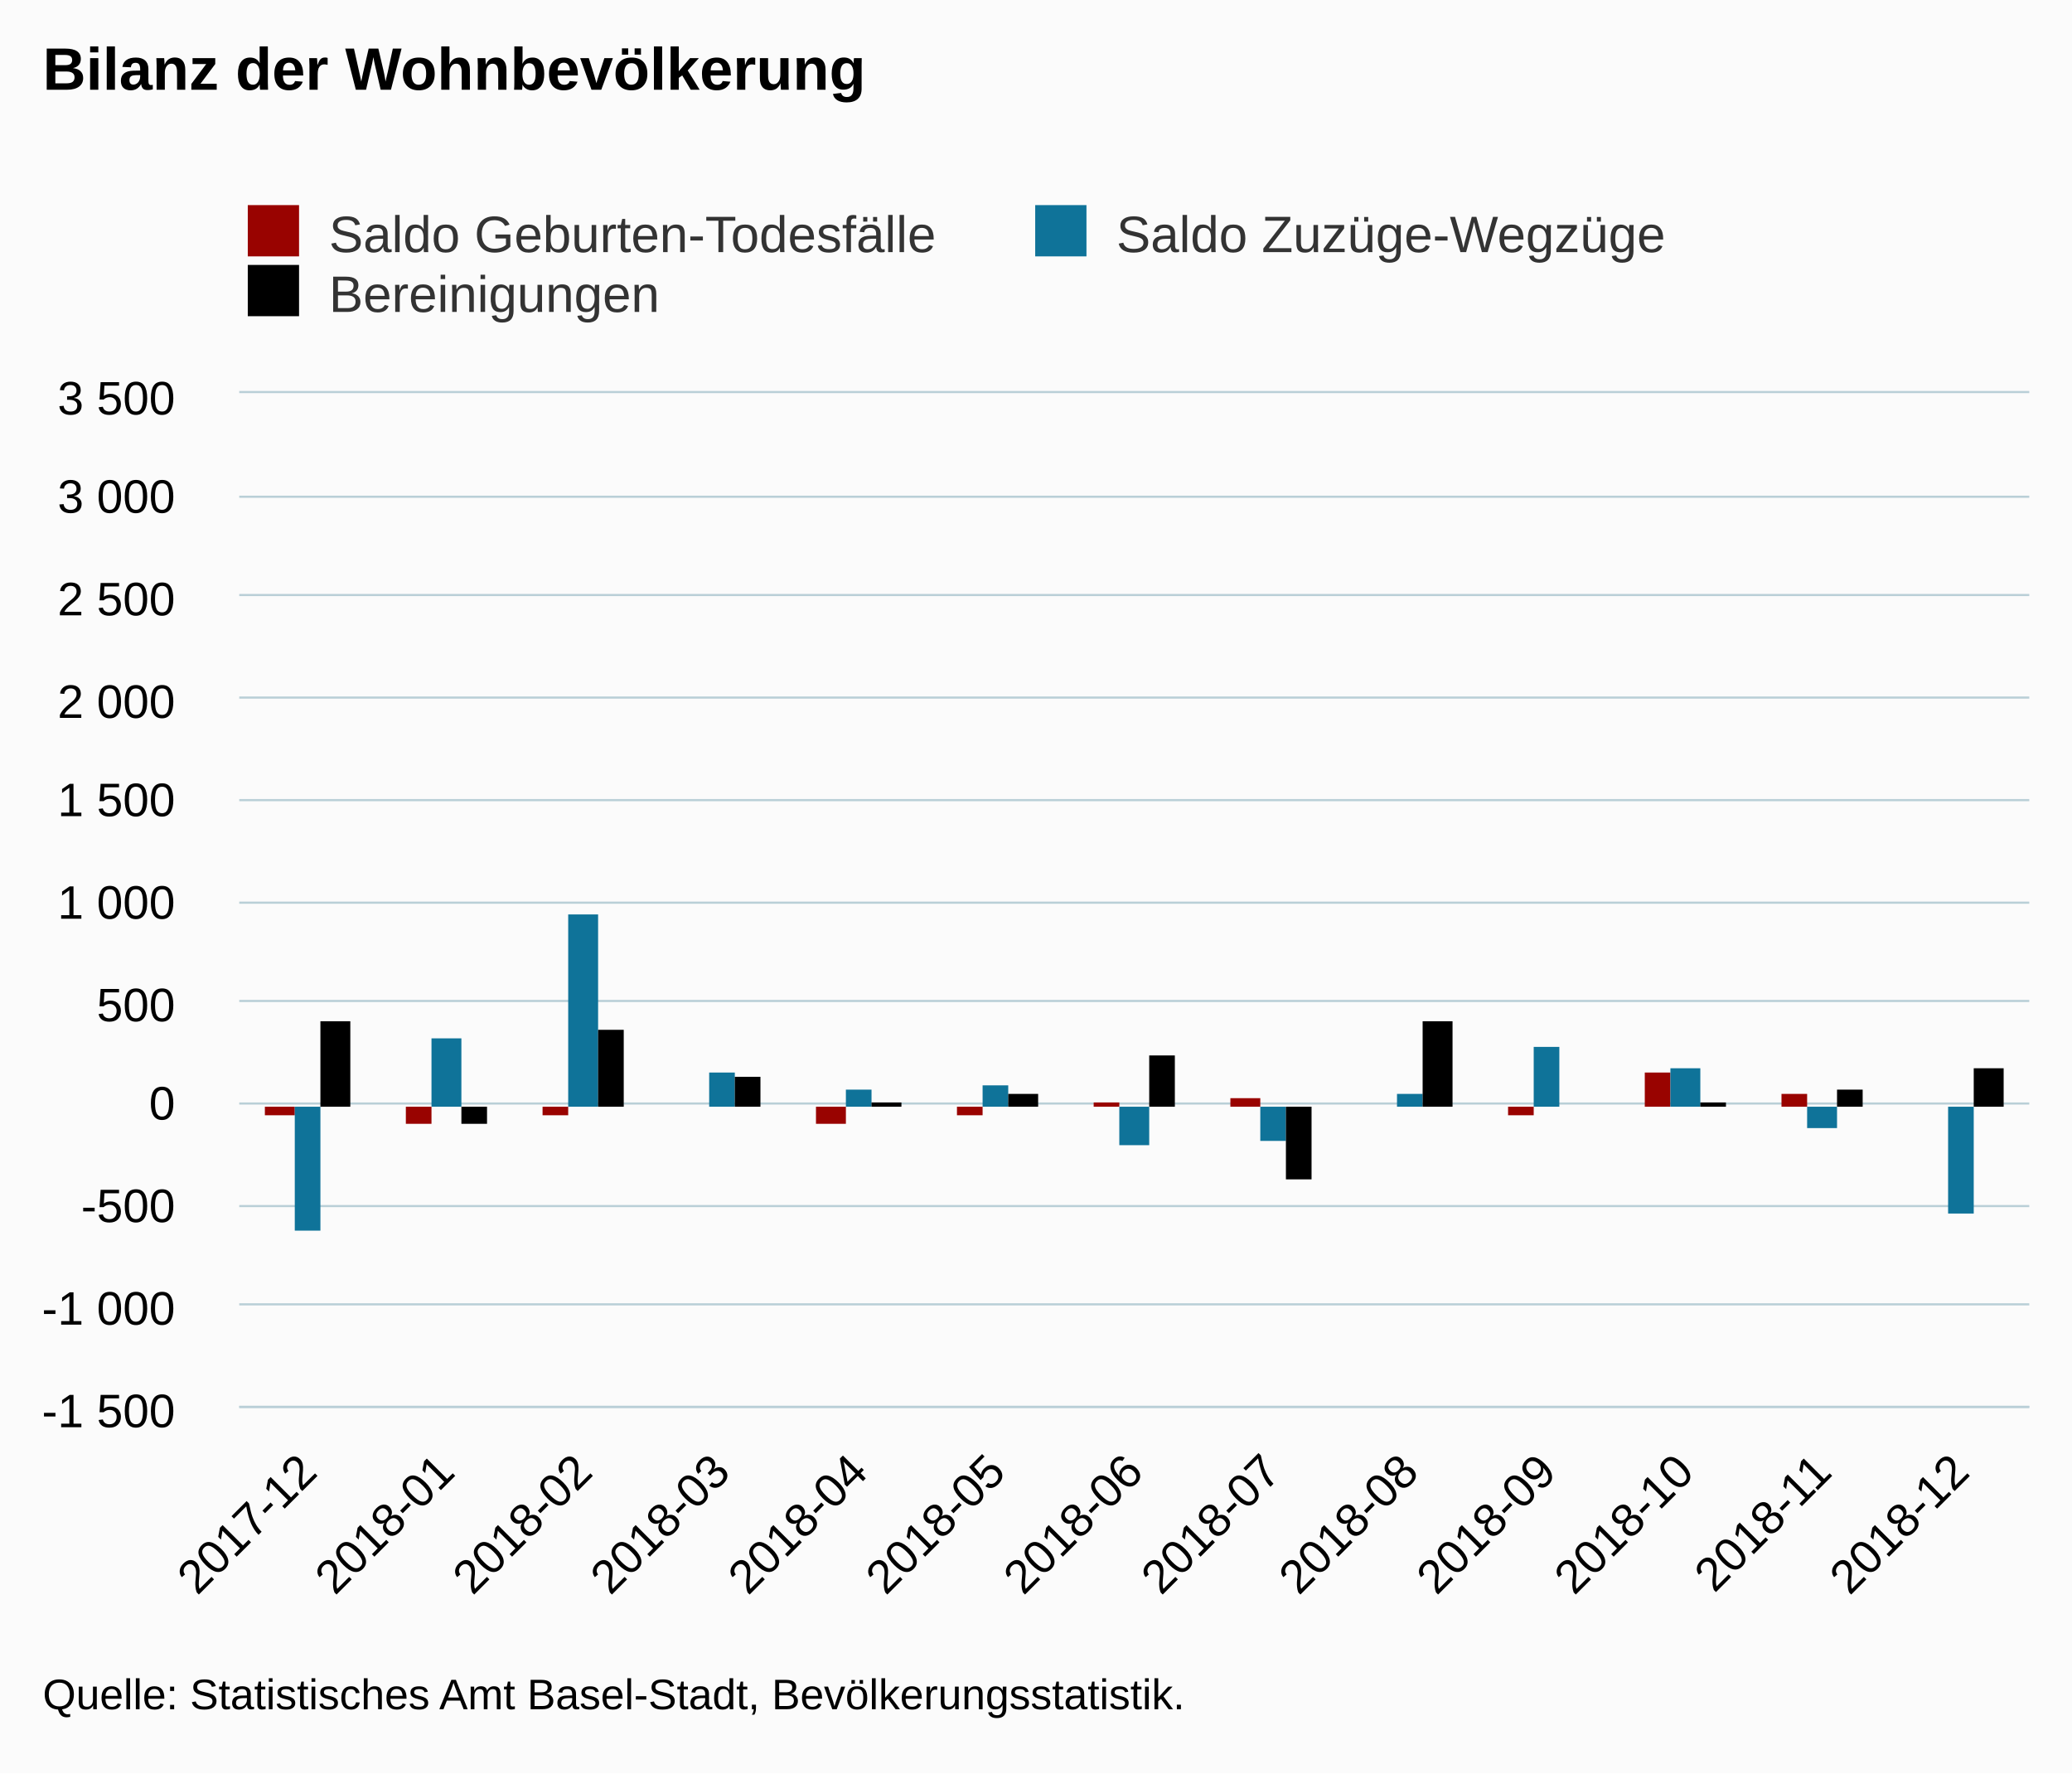
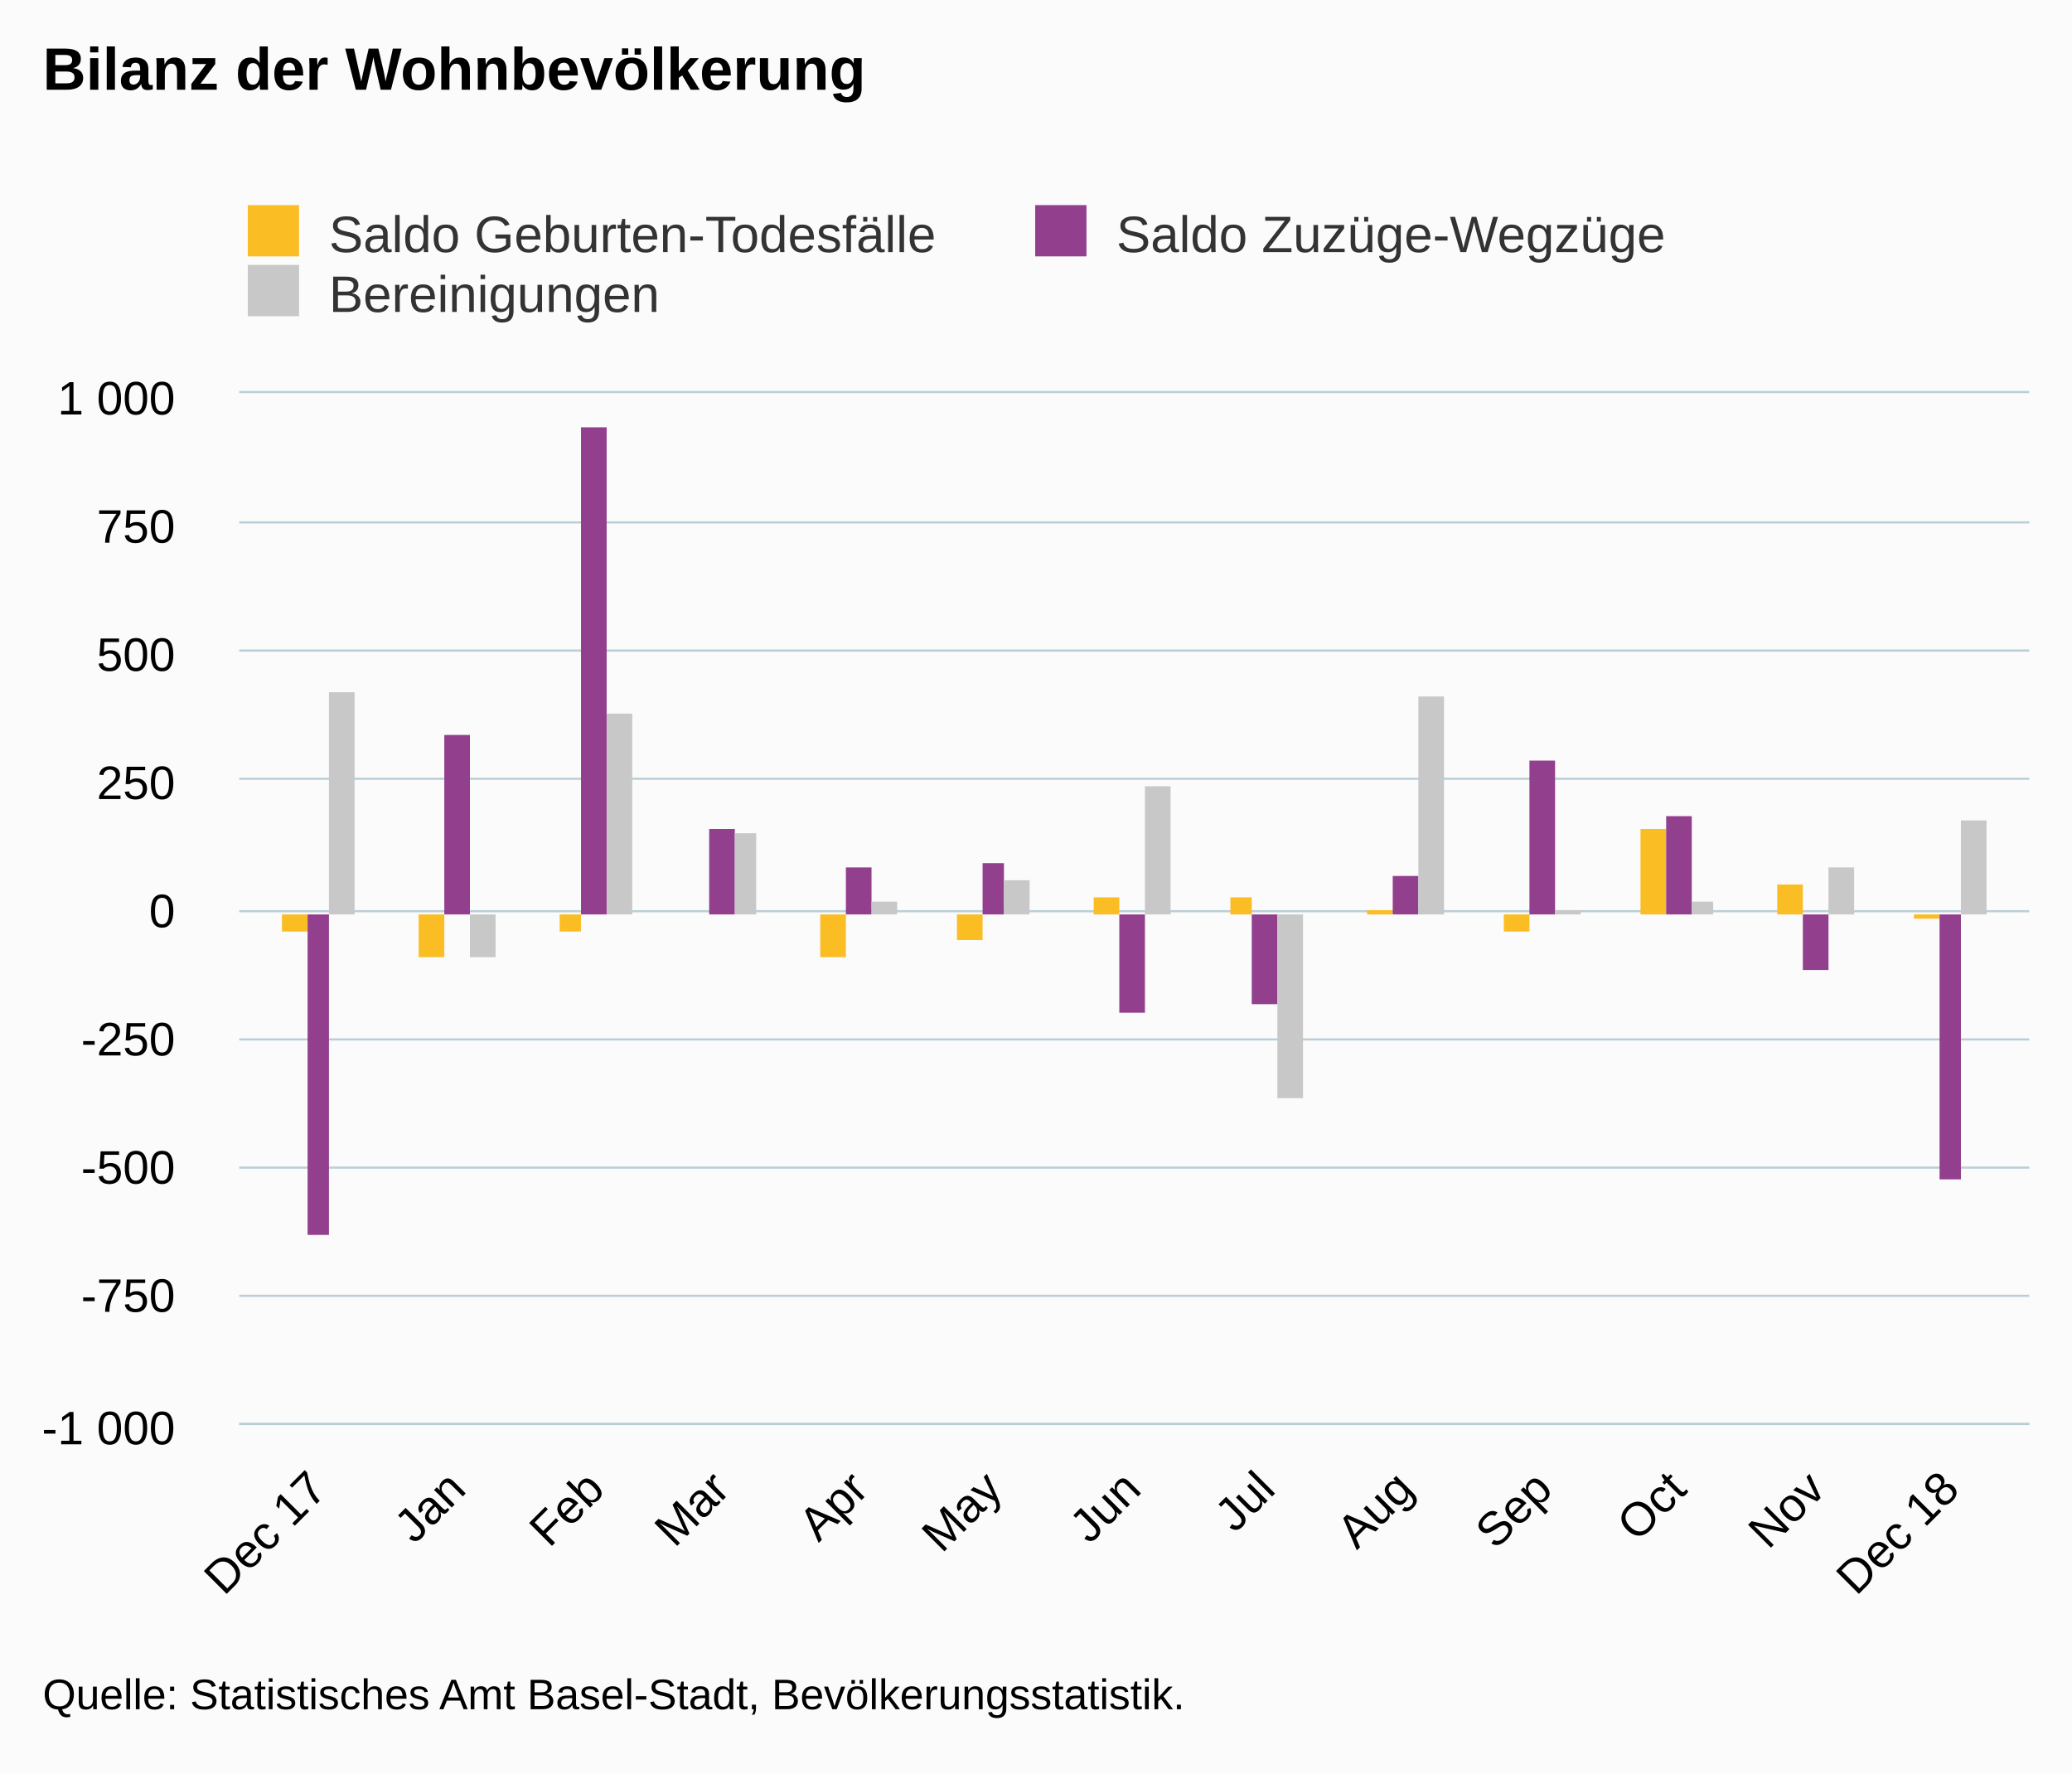
<svg xmlns="http://www.w3.org/2000/svg" version="1.1" class="highcharts-root" style="font-family:Arial;font-size:12px;" viewBox="0 0 485 415">
  <defs>
-     <clipPath id="highcharts-y5hv6q7-6">
-       <rect x="0" y="0" width="419" height="237" fill="none" />
+     <clipPath id="highcharts-9wln0bo-6">
+       <rect x="0" y="0" width="419" height="241" fill="none" />
    </clipPath>
-     <clipPath id="highcharts-y5hv6q7-7">
-       <rect x="0" y="0" width="419" height="237" fill="none" />
+     <clipPath id="highcharts-9wln0bo-7">
+       <rect x="0" y="0" width="419" height="241" fill="none" />
    </clipPath>
  </defs>
  <rect fill="#fbfbfb" class="highcharts-background" x="0" y="0" width="485" height="415" rx="0" ry="0" />
-   <rect fill="none" class="highcharts-plot-background" x="56" y="92" width="419" height="237" />
+   <rect fill="none" class="highcharts-plot-background" x="56" y="92" width="419" height="241" />
  <g class="highcharts-pane-group" data-z-index="0" />
  <g class="highcharts-grid highcharts-xaxis-grid " data-z-index="1">
-     <path fill="none" data-z-index="1" class="highcharts-grid-line" d="M 87.5 92 L 87.5 329" opacity="1" />
-     <path fill="none" data-z-index="1" class="highcharts-grid-line" d="M 119.5 92 L 119.5 329" opacity="1" />
-     <path fill="none" data-z-index="1" class="highcharts-grid-line" d="M 152.5 92 L 152.5 329" opacity="1" />
-     <path fill="none" data-z-index="1" class="highcharts-grid-line" d="M 184.5 92 L 184.5 329" opacity="1" />
-     <path fill="none" data-z-index="1" class="highcharts-grid-line" d="M 216.5 92 L 216.5 329" opacity="1" />
-     <path fill="none" data-z-index="1" class="highcharts-grid-line" d="M 248.5 92 L 248.5 329" opacity="1" />
-     <path fill="none" data-z-index="1" class="highcharts-grid-line" d="M 281.5 92 L 281.5 329" opacity="1" />
-     <path fill="none" data-z-index="1" class="highcharts-grid-line" d="M 313.5 92 L 313.5 329" opacity="1" />
-     <path fill="none" data-z-index="1" class="highcharts-grid-line" d="M 345.5 92 L 345.5 329" opacity="1" />
-     <path fill="none" data-z-index="1" class="highcharts-grid-line" d="M 377.5 92 L 377.5 329" opacity="1" />
-     <path fill="none" data-z-index="1" class="highcharts-grid-line" d="M 410.5 92 L 410.5 329" opacity="1" />
-     <path fill="none" data-z-index="1" class="highcharts-grid-line" d="M 442.5 92 L 442.5 329" opacity="1" />
-     <path fill="none" data-z-index="1" class="highcharts-grid-line" d="M 474.5 92 L 474.5 329" opacity="1" />
-     <path fill="none" data-z-index="1" class="highcharts-grid-line" d="M 55.5 92 L 55.5 329" opacity="1" />
+     <path fill="none" data-z-index="1" class="highcharts-grid-line" d="M 73.5 92 L 73.5 333" opacity="1" />
+     <path fill="none" data-z-index="1" class="highcharts-grid-line" d="M 106.5 92 L 106.5 333" opacity="1" />
+     <path fill="none" data-z-index="1" class="highcharts-grid-line" d="M 138.5 92 L 138.5 333" opacity="1" />
+     <path fill="none" data-z-index="1" class="highcharts-grid-line" d="M 168.5 92 L 168.5 333" opacity="1" />
+     <path fill="none" data-z-index="1" class="highcharts-grid-line" d="M 200.5 92 L 200.5 333" opacity="1" />
+     <path fill="none" data-z-index="1" class="highcharts-grid-line" d="M 232.5 92 L 232.5 333" opacity="1" />
+     <path fill="none" data-z-index="1" class="highcharts-grid-line" d="M 264.5 92 L 264.5 333" opacity="1" />
+     <path fill="none" data-z-index="1" class="highcharts-grid-line" d="M 295.5 92 L 295.5 333" opacity="1" />
+     <path fill="none" data-z-index="1" class="highcharts-grid-line" d="M 328.5 92 L 328.5 333" opacity="1" />
+     <path fill="none" data-z-index="1" class="highcharts-grid-line" d="M 360.5 92 L 360.5 333" opacity="1" />
+     <path fill="none" data-z-index="1" class="highcharts-grid-line" d="M 392.5 92 L 392.5 333" opacity="1" />
+     <path fill="none" data-z-index="1" class="highcharts-grid-line" d="M 424.5 92 L 424.5 333" opacity="1" />
+     <path fill="none" data-z-index="1" class="highcharts-grid-line" d="M 456.5 92 L 456.5 333" opacity="1" />
  </g>
  <g class="highcharts-grid highcharts-yaxis-grid " data-z-index="1">
-     <path fill="none" stroke="#B9CFD7" stroke-width="0.5" data-z-index="1" class="highcharts-grid-line" d="M 56 329.25 L 475 329.25" opacity="1" />
-     <path fill="none" stroke="#B9CFD7" stroke-width="0.5" data-z-index="1" class="highcharts-grid-line" d="M 56 305.25 L 475 305.25" opacity="1" />
-     <path fill="none" stroke="#B9CFD7" stroke-width="0.5" data-z-index="1" class="highcharts-grid-line" d="M 56 282.25 L 475 282.25" opacity="1" />
-     <path fill="none" stroke="#B9CFD7" stroke-width="0.5" data-z-index="1" class="highcharts-grid-line" d="M 56 258.25 L 475 258.25" opacity="1" />
-     <path fill="none" stroke="#B9CFD7" stroke-width="0.5" data-z-index="1" class="highcharts-grid-line" d="M 56 234.25 L 475 234.25" opacity="1" />
-     <path fill="none" stroke="#B9CFD7" stroke-width="0.5" data-z-index="1" class="highcharts-grid-line" d="M 56 211.25 L 475 211.25" opacity="1" />
-     <path fill="none" stroke="#B9CFD7" stroke-width="0.5" data-z-index="1" class="highcharts-grid-line" d="M 56 187.25 L 475 187.25" opacity="1" />
-     <path fill="none" stroke="#B9CFD7" stroke-width="0.5" data-z-index="1" class="highcharts-grid-line" d="M 56 163.25 L 475 163.25" opacity="1" />
-     <path fill="none" stroke="#B9CFD7" stroke-width="0.5" data-z-index="1" class="highcharts-grid-line" d="M 56 139.25 L 475 139.25" opacity="1" />
-     <path fill="none" stroke="#B9CFD7" stroke-width="0.5" data-z-index="1" class="highcharts-grid-line" d="M 56 116.25 L 475 116.25" opacity="1" />
+     <path fill="none" stroke="#B9CFD7" stroke-width="0.5" data-z-index="1" class="highcharts-grid-line" d="M 56 333.25 L 475 333.25" opacity="1" />
+     <path fill="none" stroke="#B9CFD7" stroke-width="0.5" data-z-index="1" class="highcharts-grid-line" d="M 56 303.25 L 475 303.25" opacity="1" />
+     <path fill="none" stroke="#B9CFD7" stroke-width="0.5" data-z-index="1" class="highcharts-grid-line" d="M 56 273.25 L 475 273.25" opacity="1" />
+     <path fill="none" stroke="#B9CFD7" stroke-width="0.5" data-z-index="1" class="highcharts-grid-line" d="M 56 243.25 L 475 243.25" opacity="1" />
+     <path fill="none" stroke="#B9CFD7" stroke-width="0.5" data-z-index="1" class="highcharts-grid-line" d="M 56 213.25 L 475 213.25" opacity="1" />
+     <path fill="none" stroke="#B9CFD7" stroke-width="0.5" data-z-index="1" class="highcharts-grid-line" d="M 56 182.25 L 475 182.25" opacity="1" />
+     <path fill="none" stroke="#B9CFD7" stroke-width="0.5" data-z-index="1" class="highcharts-grid-line" d="M 56 152.25 L 475 152.25" opacity="1" />
+     <path fill="none" stroke="#B9CFD7" stroke-width="0.5" data-z-index="1" class="highcharts-grid-line" d="M 56 122.25 L 475 122.25" opacity="1" />
    <path fill="none" stroke="#B9CFD7" stroke-width="0.5" data-z-index="1" class="highcharts-grid-line" d="M 56 91.75 L 475 91.75" opacity="1" />
  </g>
-   <rect fill="none" class="highcharts-plot-border" data-z-index="1" x="56" y="92" width="419" height="237" />
+   <rect fill="none" class="highcharts-plot-border" data-z-index="1" x="56" y="92" width="419" height="241" />
  <g class="highcharts-axis highcharts-xaxis " data-z-index="2">
-     <path fill="none" class="highcharts-axis-line" stroke="#B9CFD7" stroke-width="0.5" data-z-index="7" d="M 56 329.25 L 475 329.25" />
+     <path fill="none" class="highcharts-axis-line" stroke="#B9CFD7" stroke-width="0.5" data-z-index="7" d="M 56 333.25 L 475 333.25" />
  </g>
  <g class="highcharts-axis highcharts-yaxis " data-z-index="2">
-     <path fill="none" class="highcharts-axis-line" data-z-index="7" d="M 56 92 L 56 329" />
+     <path fill="none" class="highcharts-axis-line" data-z-index="7" d="M 56 92 L 56 333" />
  </g>
  <g class="highcharts-series-group" data-z-index="3">
-     <g data-z-index="0.1" class="highcharts-series highcharts-series-0 highcharts-column-series " transform="translate(56,92) scale(1 1)" clip-path="url(#highcharts-y5hv6q7-7)">
-       <rect x="6" y="167" width="7" height="2" fill="#990300" class="highcharts-point highcharts-negative" />
-       <rect x="39" y="167" width="6" height="4" fill="#990300" class="highcharts-point highcharts-negative" />
-       <rect x="71" y="167" width="6" height="2" fill="#990300" class="highcharts-point highcharts-negative" />
-       <rect x="103" y="167" width="7" height="0" fill="#990300" class="highcharts-point highcharts-negative" />
-       <rect x="135" y="167" width="7" height="4" fill="#990300" class="highcharts-point highcharts-negative" />
-       <rect x="168" y="167" width="6" height="2" fill="#990300" class="highcharts-point highcharts-negative" />
-       <rect x="200" y="166" width="6" height="1" fill="#990300" class="highcharts-point" />
-       <rect x="232" y="165" width="7" height="2" fill="#990300" class="highcharts-point" />
-       <rect x="264" y="167" width="7" height="0" fill="#990300" class="highcharts-point" />
-       <rect x="297" y="167" width="6" height="2" fill="#990300" class="highcharts-point highcharts-negative" />
-       <rect x="329" y="159" width="6" height="8" fill="#990300" class="highcharts-point" />
-       <rect x="361" y="164" width="6" height="3" fill="#990300" class="highcharts-point" />
-       <rect x="393" y="167" width="7" height="0" fill="#990300" class="highcharts-point highcharts-negative" />
+     <g data-z-index="0.1" class="highcharts-series highcharts-series-0 highcharts-column-series " transform="translate(56,92) scale(1 1)" clip-path="url(#highcharts-9wln0bo-7)">
+       <rect x="10" y="122" width="6" height="4" fill="#FABD24" class="highcharts-point highcharts-negative" />
+       <rect x="42" y="122" width="6" height="10" fill="#FABD24" class="highcharts-point highcharts-negative" />
+       <rect x="75" y="122" width="5" height="4" fill="#FABD24" class="highcharts-point highcharts-negative" />
+       <rect x="104" y="122" width="6" height="0" fill="#FABD24" class="highcharts-point highcharts-negative" />
+       <rect x="136" y="122" width="6" height="10" fill="#FABD24" class="highcharts-point highcharts-negative" />
+       <rect x="168" y="122" width="6" height="6" fill="#FABD24" class="highcharts-point highcharts-negative" />
+       <rect x="200" y="118" width="6" height="4" fill="#FABD24" class="highcharts-point" />
+       <rect x="232" y="118" width="5" height="4" fill="#FABD24" class="highcharts-point" />
+       <rect x="264" y="121" width="6" height="1" fill="#FABD24" class="highcharts-point" />
+       <rect x="296" y="122" width="6" height="4" fill="#FABD24" class="highcharts-point highcharts-negative" />
+       <rect x="328" y="102" width="6" height="20" fill="#FABD24" class="highcharts-point" />
+       <rect x="360" y="115" width="6" height="7" fill="#FABD24" class="highcharts-point" />
+       <rect x="392" y="122" width="6" height="1" fill="#FABD24" class="highcharts-point highcharts-negative" />
    </g>
    <g data-z-index="0.1" class="highcharts-markers highcharts-series-0 highcharts-column-series " transform="translate(56,92) scale(1 1)" clip-path="none" />
-     <g data-z-index="0.1" class="highcharts-series highcharts-series-1 highcharts-column-series " transform="translate(56,92) scale(1 1)" clip-path="url(#highcharts-y5hv6q7-7)">
-       <rect x="13" y="167" width="6" height="29" fill="#0F7399" class="highcharts-point highcharts-negative" />
-       <rect x="45" y="151" width="7" height="16" fill="#0F7399" class="highcharts-point" />
-       <rect x="77" y="122" width="7" height="45" fill="#0F7399" class="highcharts-point" />
-       <rect x="110" y="159" width="6" height="8" fill="#0F7399" class="highcharts-point" />
-       <rect x="142" y="163" width="6" height="4" fill="#0F7399" class="highcharts-point" />
-       <rect x="174" y="162" width="6" height="5" fill="#0F7399" class="highcharts-point" />
-       <rect x="206" y="167" width="7" height="9" fill="#0F7399" class="highcharts-point highcharts-negative" />
-       <rect x="239" y="167" width="6" height="8" fill="#0F7399" class="highcharts-point highcharts-negative" />
-       <rect x="271" y="164" width="6" height="3" fill="#0F7399" class="highcharts-point" />
-       <rect x="303" y="153" width="6" height="14" fill="#0F7399" class="highcharts-point" />
-       <rect x="335" y="158" width="7" height="9" fill="#0F7399" class="highcharts-point" />
-       <rect x="367" y="167" width="7" height="5" fill="#0F7399" class="highcharts-point highcharts-negative" />
-       <rect x="400" y="167" width="6" height="25" fill="#0F7399" class="highcharts-point highcharts-negative" />
+     <g data-z-index="0.1" class="highcharts-series highcharts-series-1 highcharts-column-series " transform="translate(56,92) scale(1 1)" clip-path="url(#highcharts-9wln0bo-7)">
+       <rect x="16" y="122" width="5" height="75" fill="#923F8D" class="highcharts-point highcharts-negative" />
+       <rect x="48" y="80" width="6" height="42" fill="#923F8D" class="highcharts-point" />
+       <rect x="80" y="8" width="6" height="114" fill="#923F8D" class="highcharts-point" />
+       <rect x="110" y="102" width="6" height="20" fill="#923F8D" class="highcharts-point" />
+       <rect x="142" y="111" width="6" height="11" fill="#923F8D" class="highcharts-point" />
+       <rect x="174" y="110" width="5" height="12" fill="#923F8D" class="highcharts-point" />
+       <rect x="206" y="122" width="6" height="23" fill="#923F8D" class="highcharts-point highcharts-negative" />
+       <rect x="237" y="122" width="6" height="21" fill="#923F8D" class="highcharts-point highcharts-negative" />
+       <rect x="270" y="113" width="6" height="9" fill="#923F8D" class="highcharts-point" />
+       <rect x="302" y="86" width="6" height="36" fill="#923F8D" class="highcharts-point" />
+       <rect x="334" y="99" width="6" height="23" fill="#923F8D" class="highcharts-point" />
+       <rect x="366" y="122" width="6" height="13" fill="#923F8D" class="highcharts-point highcharts-negative" />
+       <rect x="398" y="122" width="5" height="62" fill="#923F8D" class="highcharts-point highcharts-negative" />
    </g>
    <g data-z-index="0.1" class="highcharts-markers highcharts-series-1 highcharts-column-series " transform="translate(56,92) scale(1 1)" clip-path="none" />
-     <g data-z-index="0.1" class="highcharts-series highcharts-series-2 highcharts-column-series " transform="translate(56,92) scale(1 1)" clip-path="url(#highcharts-y5hv6q7-7)">
-       <rect x="19" y="147" width="7" height="20" fill="#000000" class="highcharts-point" />
-       <rect x="52" y="167" width="6" height="4" fill="#000000" class="highcharts-point highcharts-negative" />
-       <rect x="84" y="149" width="6" height="18" fill="#000000" class="highcharts-point" />
-       <rect x="116" y="160" width="6" height="7" fill="#000000" class="highcharts-point" />
-       <rect x="148" y="166" width="7" height="1" fill="#000000" class="highcharts-point" />
-       <rect x="180" y="164" width="7" height="3" fill="#000000" class="highcharts-point" />
-       <rect x="213" y="155" width="6" height="12" fill="#000000" class="highcharts-point" />
-       <rect x="245" y="167" width="6" height="17" fill="#000000" class="highcharts-point highcharts-negative" />
-       <rect x="277" y="147" width="7" height="20" fill="#000000" class="highcharts-point" />
-       <rect x="309" y="167" width="7" height="0" fill="#000000" class="highcharts-point" />
-       <rect x="342" y="166" width="6" height="1" fill="#000000" class="highcharts-point" />
-       <rect x="374" y="163" width="6" height="4" fill="#000000" class="highcharts-point" />
-       <rect x="406" y="158" width="7" height="9" fill="#000000" class="highcharts-point" />
+     <g data-z-index="0.1" class="highcharts-series highcharts-series-2 highcharts-column-series " transform="translate(56,92) scale(1 1)" clip-path="url(#highcharts-9wln0bo-7)">
+       <rect x="21" y="70" width="6" height="52" fill="#C8C8C8" class="highcharts-point" />
+       <rect x="54" y="122" width="6" height="10" fill="#C8C8C8" class="highcharts-point highcharts-negative" />
+       <rect x="86" y="75" width="6" height="47" fill="#C8C8C8" class="highcharts-point" />
+       <rect x="116" y="103" width="5" height="19" fill="#C8C8C8" class="highcharts-point" />
+       <rect x="148" y="119" width="6" height="3" fill="#C8C8C8" class="highcharts-point" />
+       <rect x="179" y="114" width="6" height="8" fill="#C8C8C8" class="highcharts-point" />
+       <rect x="212" y="92" width="6" height="30" fill="#C8C8C8" class="highcharts-point" />
+       <rect x="243" y="122" width="6" height="43" fill="#C8C8C8" class="highcharts-point highcharts-negative" />
+       <rect x="276" y="71" width="6" height="51" fill="#C8C8C8" class="highcharts-point" />
+       <rect x="308" y="121" width="6" height="1" fill="#C8C8C8" class="highcharts-point" />
+       <rect x="340" y="119" width="5" height="3" fill="#C8C8C8" class="highcharts-point" />
+       <rect x="372" y="111" width="6" height="11" fill="#C8C8C8" class="highcharts-point" />
+       <rect x="403" y="100" width="6" height="22" fill="#C8C8C8" class="highcharts-point" />
    </g>
    <g data-z-index="0.1" class="highcharts-markers highcharts-series-2 highcharts-column-series " transform="translate(56,92) scale(1 1)" clip-path="none" />
  </g>
  <text x="10" text-anchor="start" class="highcharts-title" data-z-index="4" style="color:#000000;font-size:14px;font-weight:bold;fill:#000000;" y="21">
    <tspan>Bilanz der Wohnbevölkerung</tspan>
  </text>
  <text x="10" text-anchor="start" class="highcharts-subtitle" data-z-index="4" style="color:#000000;font-size:12px;font-weight:normal;font-family:Arial;fill:#000000;" y="40" />
  <g class="highcharts-legend" data-z-index="7" transform="translate(48,41)">
    <rect fill="none" class="highcharts-legend-box" rx="0" ry="0" x="0" y="0" width="364" height="39" visibility="visible" />
    <g data-z-index="1">
      <g>
        <g class="highcharts-legend-item highcharts-column-series highcharts-color-undefined highcharts-series-0" data-z-index="1" transform="translate(8,3)">
          <text x="21" style="color:#333333;font-size:12px;font-weight:normal;cursor:pointer;fill:#333333;" text-anchor="start" data-z-index="2" y="15">
            <tspan>Saldo Geburten-Todesfälle</tspan>
          </text>
-           <rect x="2" y="4" width="12" height="12" fill="#990300" class="highcharts-point" data-z-index="3" />
+           <rect x="2" y="4" width="12" height="12" fill="#FABD24" class="highcharts-point" data-z-index="3" />
        </g>
        <g class="highcharts-legend-item highcharts-column-series highcharts-color-undefined highcharts-series-1" data-z-index="1" transform="translate(192.3125,3)">
          <text x="21" y="15" style="color:#333333;font-size:12px;font-weight:normal;cursor:pointer;fill:#333333;" text-anchor="start" data-z-index="2">
            <tspan>Saldo Zuzüge-Wegzüge</tspan>
          </text>
-           <rect x="2" y="4" width="12" height="12" fill="#0F7399" class="highcharts-point" data-z-index="3" />
+           <rect x="2" y="4" width="12" height="12" fill="#923F8D" class="highcharts-point" data-z-index="3" />
        </g>
        <g class="highcharts-legend-item highcharts-column-series highcharts-color-undefined highcharts-series-2" data-z-index="1" transform="translate(8,17)">
          <text x="21" y="15" style="color:#333333;font-size:12px;font-weight:normal;cursor:pointer;fill:#333333;" text-anchor="start" data-z-index="2">
            <tspan>Bereinigungen</tspan>
          </text>
-           <rect x="2" y="4" width="12" height="12" fill="#000000" class="highcharts-point" data-z-index="3" />
+           <rect x="2" y="4" width="12" height="12" fill="#C8C8C8" class="highcharts-point" data-z-index="3" />
        </g>
      </g>
    </g>
  </g>
  <g class="highcharts-axis-labels highcharts-xaxis-labels " data-z-index="7">
-     <text x="74.708" style="color:#000000;cursor:default;font-size:11px;fill:#000000;" text-anchor="end" transform="translate(0,0) rotate(-45 74.70811 345)" y="345" opacity="1">2017-12</text>
-     <text x="106.939" style="color:#000000;cursor:default;font-size:11px;fill:#000000;" text-anchor="end" transform="translate(0,0) rotate(-45 106.9389 345)" y="345" opacity="1">2018-01</text>
-     <text x="139.17" style="color:#000000;cursor:default;font-size:11px;fill:#000000;" text-anchor="end" transform="translate(0,0) rotate(-45 139.1696 345)" y="345" opacity="1">2018-02</text>
-     <text x="171.4" style="color:#000000;cursor:default;font-size:11px;fill:#000000;" text-anchor="end" transform="translate(0,0) rotate(-45 171.4004 345)" y="345" opacity="1">2018-03</text>
-     <text x="203.631" style="color:#000000;cursor:default;font-size:11px;fill:#000000;" text-anchor="end" transform="translate(0,0) rotate(-45 203.6312 345)" y="345" opacity="1">2018-04</text>
-     <text x="235.862" style="color:#000000;cursor:default;font-size:11px;fill:#000000;" text-anchor="end" transform="translate(0,0) rotate(-45 235.862 345)" y="345" opacity="1">2018-05</text>
-     <text x="268.093" style="color:#000000;cursor:default;font-size:11px;fill:#000000;" text-anchor="end" transform="translate(0,0) rotate(-45 268.0927 345)" y="345" opacity="1">2018-06</text>
-     <text x="300.323" style="color:#000000;cursor:default;font-size:11px;fill:#000000;" text-anchor="end" transform="translate(0,0) rotate(-45 300.3235 345)" y="345" opacity="1">2018-07</text>
-     <text x="332.554" style="color:#000000;cursor:default;font-size:11px;fill:#000000;" text-anchor="end" transform="translate(0,0) rotate(-45 332.5543 345)" y="345" opacity="1">2018-08</text>
-     <text x="364.785" style="color:#000000;cursor:default;font-size:11px;fill:#000000;" text-anchor="end" transform="translate(0,0) rotate(-45 364.785 345)" y="345" opacity="1">2018-09</text>
-     <text x="397.016" style="color:#000000;cursor:default;font-size:11px;fill:#000000;" text-anchor="end" transform="translate(0,0) rotate(-45 397.0158 345)" y="345" opacity="1">2018-10</text>
-     <text x="429.247" style="color:#000000;cursor:default;font-size:11px;fill:#000000;" text-anchor="end" transform="translate(0,0) rotate(-45 429.2466 345)" y="345" opacity="1">2018-11</text>
-     <text x="461.477" style="color:#000000;cursor:default;font-size:11px;fill:#000000;" text-anchor="end" transform="translate(0,0) rotate(-45 461.4773 345)" y="345" opacity="1">2018-12</text>
+     <text x="77.067" style="color:#000000;cursor:default;font-size:11px;fill:#000000;" text-anchor="end" transform="translate(0,0) rotate(-45 77.06724 349)" y="349" opacity="1">
+       <tspan>Dec 17</tspan>
+     </text>
+     <text x="109.515" style="color:#000000;cursor:default;font-size:11px;fill:#000000;" text-anchor="end" transform="translate(0,0) rotate(-45 109.5154 349)" y="349" opacity="1">Jan</text>
+     <text x="141.964" style="color:#000000;cursor:default;font-size:11px;fill:#000000;" text-anchor="end" transform="translate(0,0) rotate(-45 141.9636 349)" y="349" opacity="1">Feb</text>
+     <text x="171.272" style="color:#000000;cursor:default;font-size:11px;fill:#000000;" text-anchor="end" transform="translate(0,0) rotate(-45 171.2716 349)" y="349" opacity="1">Mar</text>
+     <text x="203.72" style="color:#000000;cursor:default;font-size:11px;fill:#000000;" text-anchor="end" transform="translate(0,0) rotate(-45 203.7198 349)" y="349" opacity="1">Apr</text>
+     <text x="235.121" style="color:#000000;cursor:default;font-size:11px;fill:#000000;" text-anchor="end" transform="translate(0,0) rotate(-45 235.1212 349)" y="349" opacity="1">May</text>
+     <text x="267.569" style="color:#000000;cursor:default;font-size:11px;fill:#000000;" text-anchor="end" transform="translate(0,0) rotate(-45 267.5694 349)" y="349" opacity="1">Jun</text>
+     <text x="298.971" style="color:#000000;cursor:default;font-size:11px;fill:#000000;" text-anchor="end" transform="translate(0,0) rotate(-45 298.9708 349)" y="349" opacity="1">Jul</text>
+     <text x="331.419" style="color:#000000;cursor:default;font-size:11px;fill:#000000;" text-anchor="end" transform="translate(0,0) rotate(-45 331.419 349)" y="349" opacity="1">Aug</text>
+     <text x="363.867" style="color:#000000;cursor:default;font-size:11px;fill:#000000;" text-anchor="end" transform="translate(0,0) rotate(-45 363.8671 349)" y="349" opacity="1">Sep</text>
+     <text x="395.269" style="color:#000000;cursor:default;font-size:11px;fill:#000000;" text-anchor="end" transform="translate(0,0) rotate(-45 395.2686 349)" y="349" opacity="1">Oct</text>
+     <text x="427.717" style="color:#000000;cursor:default;font-size:11px;fill:#000000;" text-anchor="end" transform="translate(0,0) rotate(-45 427.7168 349)" y="349" opacity="1">Nov</text>
+     <text x="459.118" style="color:#000000;cursor:default;font-size:11px;fill:#000000;" text-anchor="end" transform="translate(0,0) rotate(-45 459.1182 349)" y="349" opacity="1">
+       <tspan>Dec 18</tspan>
+     </text>
  </g>
  <g class="highcharts-axis-labels highcharts-yaxis-labels " data-z-index="7">
-     <text x="41" style="color:#000000;cursor:default;font-size:11px;fill:#000000;" text-anchor="end" transform="translate(0,0)" y="334" opacity="1">
-       <tspan>-1 500</tspan>
-     </text>
-     <text x="41" style="color:#000000;cursor:default;font-size:11px;fill:#000000;" text-anchor="end" transform="translate(0,0)" y="310" opacity="1">
+     <text x="41" style="color:#000000;cursor:default;font-size:11px;fill:#000000;" text-anchor="end" transform="translate(0,0)" y="338" opacity="1">
      <tspan>-1 000</tspan>
    </text>
-     <text x="41" style="color:#000000;cursor:default;font-size:11px;fill:#000000;" text-anchor="end" transform="translate(0,0)" y="286" opacity="1">-500</text>
-     <text x="41" style="color:#000000;cursor:default;font-size:11px;fill:#000000;" text-anchor="end" transform="translate(0,0)" y="262" opacity="1">0</text>
-     <text x="41" style="color:#000000;cursor:default;font-size:11px;fill:#000000;" text-anchor="end" transform="translate(0,0)" y="239" opacity="1">500</text>
-     <text x="41" style="color:#000000;cursor:default;font-size:11px;fill:#000000;" text-anchor="end" transform="translate(0,0)" y="215" opacity="1">
+     <text x="41" style="color:#000000;cursor:default;font-size:11px;fill:#000000;" text-anchor="end" transform="translate(0,0)" y="307" opacity="1">-750</text>
+     <text x="41" style="color:#000000;cursor:default;font-size:11px;fill:#000000;" text-anchor="end" transform="translate(0,0)" y="277" opacity="1">-500</text>
+     <text x="41" style="color:#000000;cursor:default;font-size:11px;fill:#000000;" text-anchor="end" transform="translate(0,0)" y="247" opacity="1">-250</text>
+     <text x="41" style="color:#000000;cursor:default;font-size:11px;fill:#000000;" text-anchor="end" transform="translate(0,0)" y="217" opacity="1">0</text>
+     <text x="41" style="color:#000000;cursor:default;font-size:11px;fill:#000000;" text-anchor="end" transform="translate(0,0)" y="187" opacity="1">250</text>
+     <text x="41" style="color:#000000;cursor:default;font-size:11px;fill:#000000;" text-anchor="end" transform="translate(0,0)" y="157" opacity="1">500</text>
+     <text x="41" style="color:#000000;cursor:default;font-size:11px;fill:#000000;" text-anchor="end" transform="translate(0,0)" y="127" opacity="1">750</text>
+     <text x="41" style="color:#000000;cursor:default;font-size:11px;fill:#000000;" text-anchor="end" transform="translate(0,0)" y="97" opacity="1">
      <tspan>1 000</tspan>
-     </text>
-     <text x="41" style="color:#000000;cursor:default;font-size:11px;fill:#000000;" text-anchor="end" transform="translate(0,0)" y="191" opacity="1">
-       <tspan>1 500</tspan>
-     </text>
-     <text x="41" style="color:#000000;cursor:default;font-size:11px;fill:#000000;" text-anchor="end" transform="translate(0,0)" y="168" opacity="1">
-       <tspan>2 000</tspan>
-     </text>
-     <text x="41" style="color:#000000;cursor:default;font-size:11px;fill:#000000;" text-anchor="end" transform="translate(0,0)" y="144" opacity="1">
-       <tspan>2 500</tspan>
-     </text>
-     <text x="41" style="color:#000000;cursor:default;font-size:11px;fill:#000000;" text-anchor="end" transform="translate(0,0)" y="120" opacity="1">
-       <tspan>3 000</tspan>
-     </text>
-     <text x="41" style="color:#000000;cursor:default;font-size:11px;fill:#000000;" text-anchor="end" transform="translate(0,0)" y="97" opacity="1">
-       <tspan>3 500</tspan>
    </text>
  </g>
  <text x="10" class="highcharts-credits" text-anchor="start" data-z-index="8" style="cursor:default;color:#000000;font-size:10px;fill:#000000;" y="400">
    <tspan>Quelle: Statistisches Amt Basel-Stadt, Bevölkerungsstatistik.</tspan>
  </text>
</svg>
